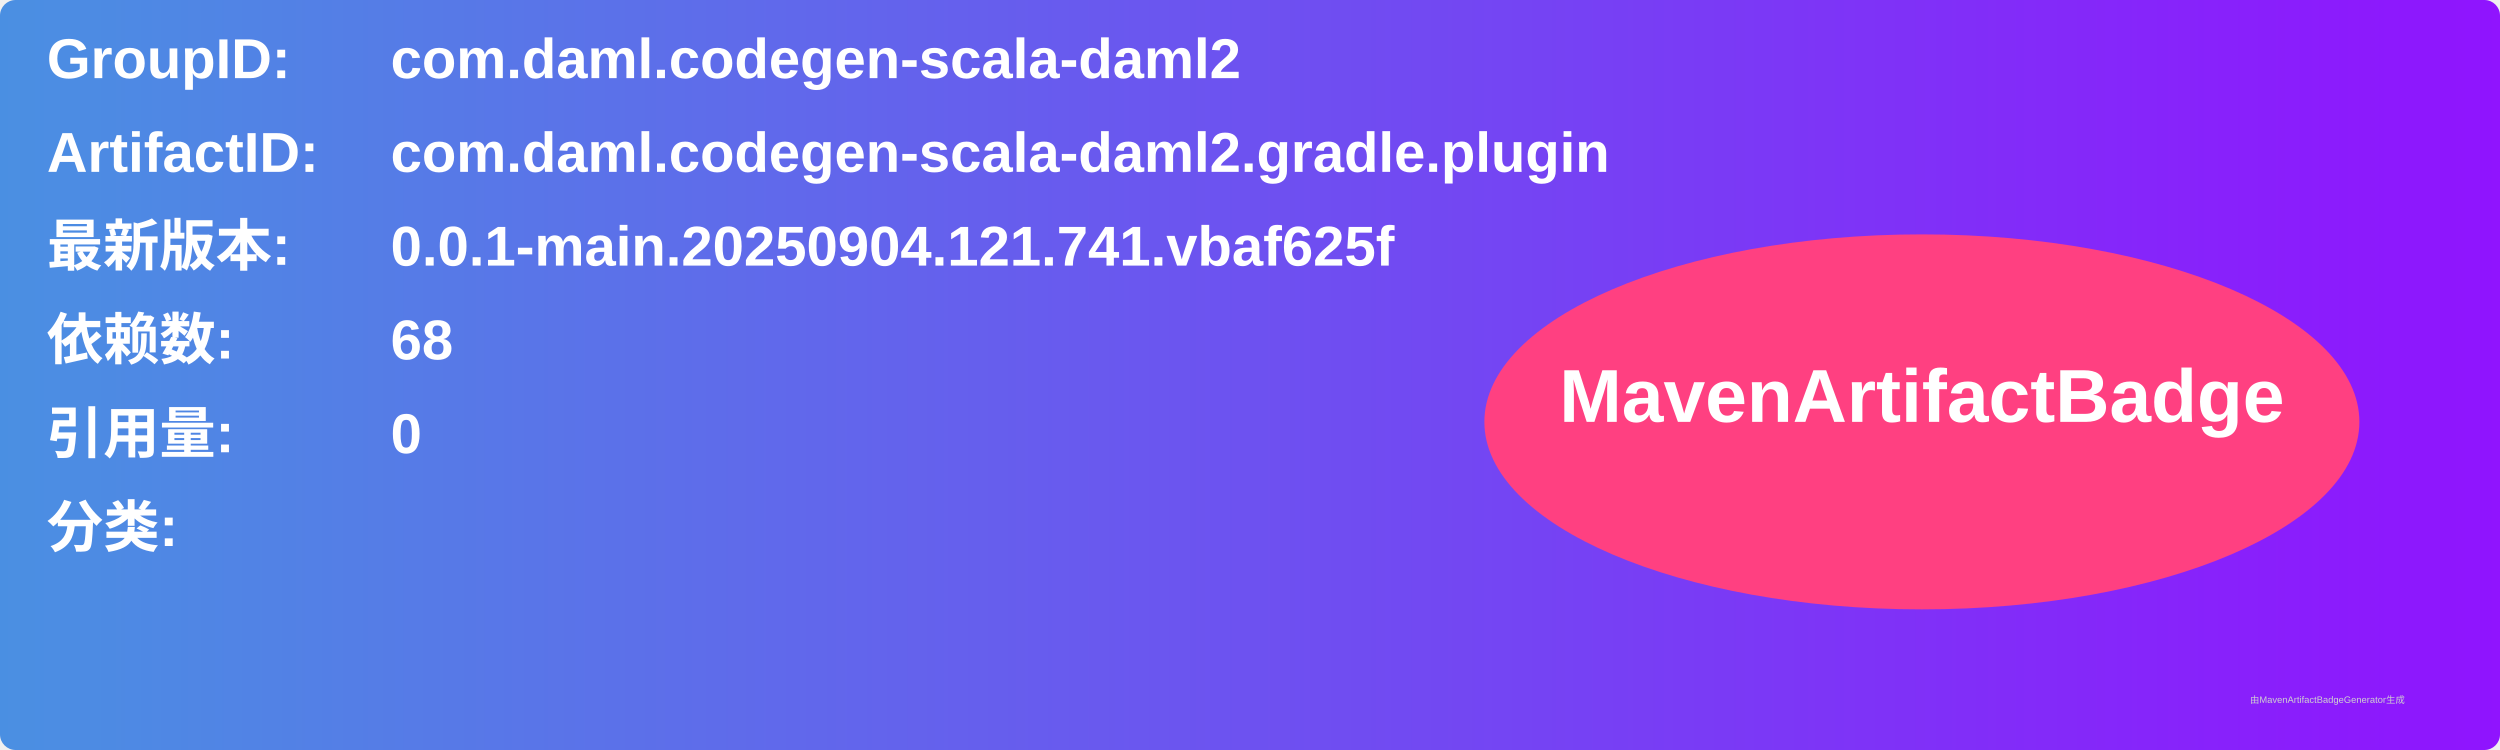
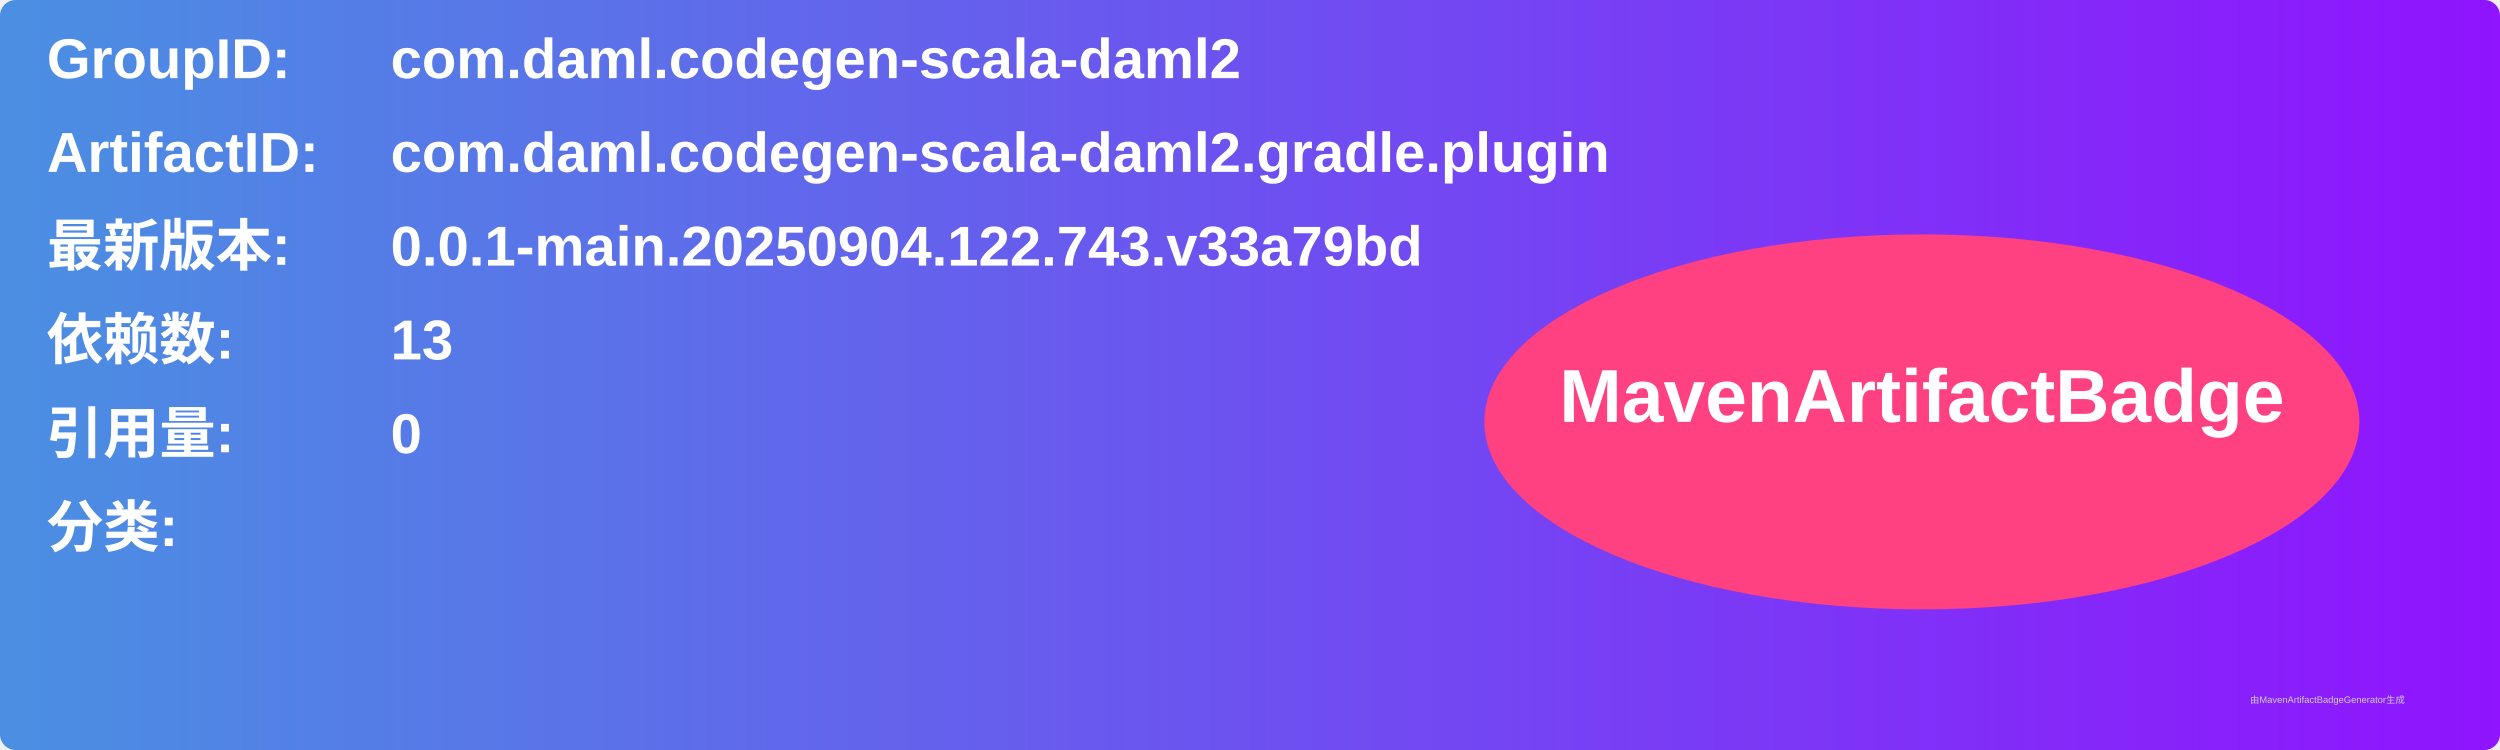
<svg xmlns="http://www.w3.org/2000/svg" width="800" height="240" viewBox="0 0 800 240">
  <linearGradient id="grad" x1="0%" y1="0%" x2="100%" y2="0%">
    <stop offset="0%" stop-color="#4a90e2" />
    <stop offset="100%" stop-color="#9013fe" />
  </linearGradient>
  <rect width="100%" height="100%" rx="5" ry="5" fill="url(#grad)" />
  <g transform="translate(15, 15)">
    <text x="0" y="10" font-family="Arial" font-size="18" fill="white" font-weight="bold" width="260">GroupID:</text>
    <text x="110" y="10" font-family="Arial" font-size="18" fill="white" font-weight="bold" width="460">com.daml.codegen-scala-daml2</text>
    <text x="0" y="40" font-family="Arial" font-size="18" fill="white" font-weight="bold" width="260">ArtifactID:</text>
    <text x="110" y="40" font-family="Arial" font-size="18" fill="white" font-weight="bold" width="460">com.daml.codegen-scala-daml2.gradle.plugin</text>
    <text x="0" y="70" font-family="Arial" font-size="18" fill="white" font-weight="bold">最新版本:</text>
    <text x="110" y="70" font-family="Arial" font-size="18" fill="white" font-weight="bold">
-       <tspan font-weight="bold">0.0.1-main.20250904.121.741.vbaf625f</tspan>
+       <tspan font-weight="bold">0.0.1-main.20250904.122.743.v33a79bd</tspan>
    </text>
    <text x="0" y="100" font-family="Arial" font-size="18" fill="white" font-weight="bold">依赖数: </text>
    <text x="110" y="100" font-family="Arial" font-size="18" fill="white">
-       <tspan font-weight="bold">68</tspan>
+       <tspan font-weight="bold">13</tspan>
    </text>
    <text x="0" y="130" font-family="Arial" font-size="18" fill="white" font-weight="bold">引用量: </text>
    <text x="110" y="130" font-family="Arial" font-size="18" fill="white">
      <tspan font-weight="bold">0</tspan>
    </text>
    <text x="0" y="160" font-family="Arial" font-size="18" fill="white" font-weight="bold">分类:</text>
    <text x="10" y="190" font-family="Arial" font-size="10" fill="white">
      <tspan font-weight="bold" />
    </text>
    <ellipse cx="600" cy="120" rx="140" ry="60" fill="#ff4081" />
    <text x="600" y="120" text-anchor="middle" font-family="Arial" font-size="24" fill="white" font-weight="bold">MavenArtifactBadge</text>
  </g>
  <text x="720" y="225" font-family="Arial" font-size="3" fill="#d0d0d0">由MavenArtifactBadgeGenerator生成</text>
</svg>
